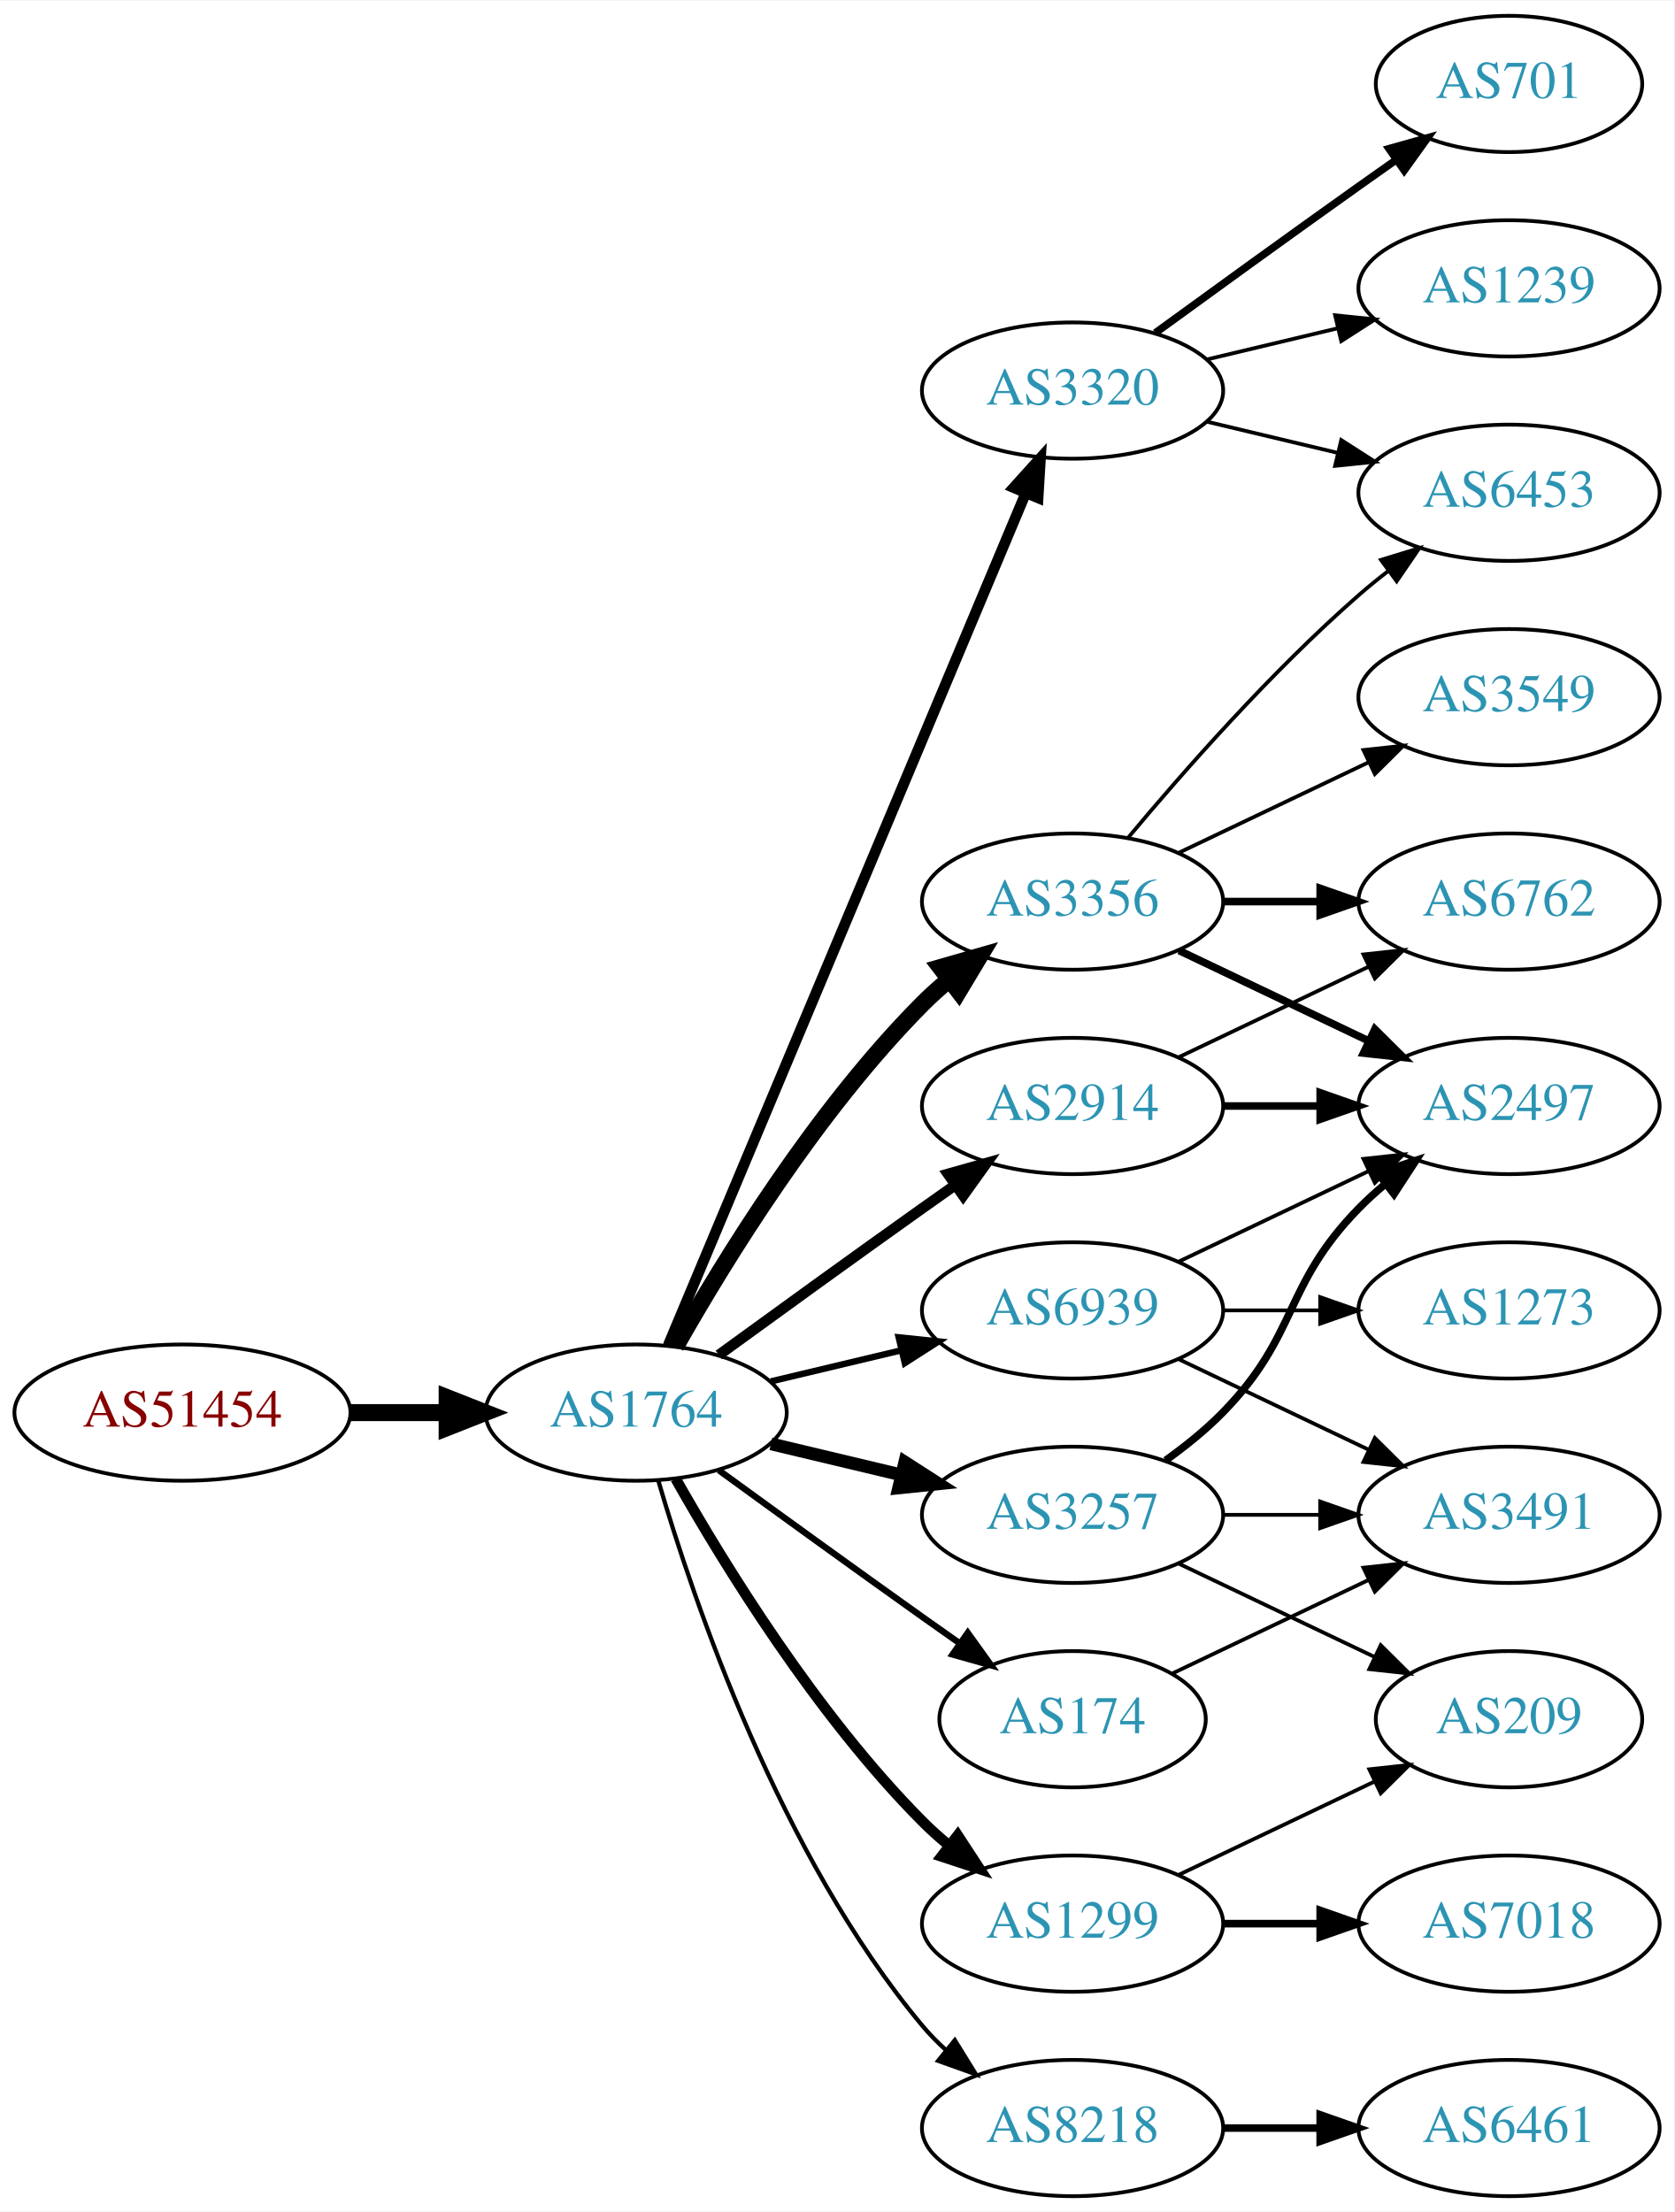
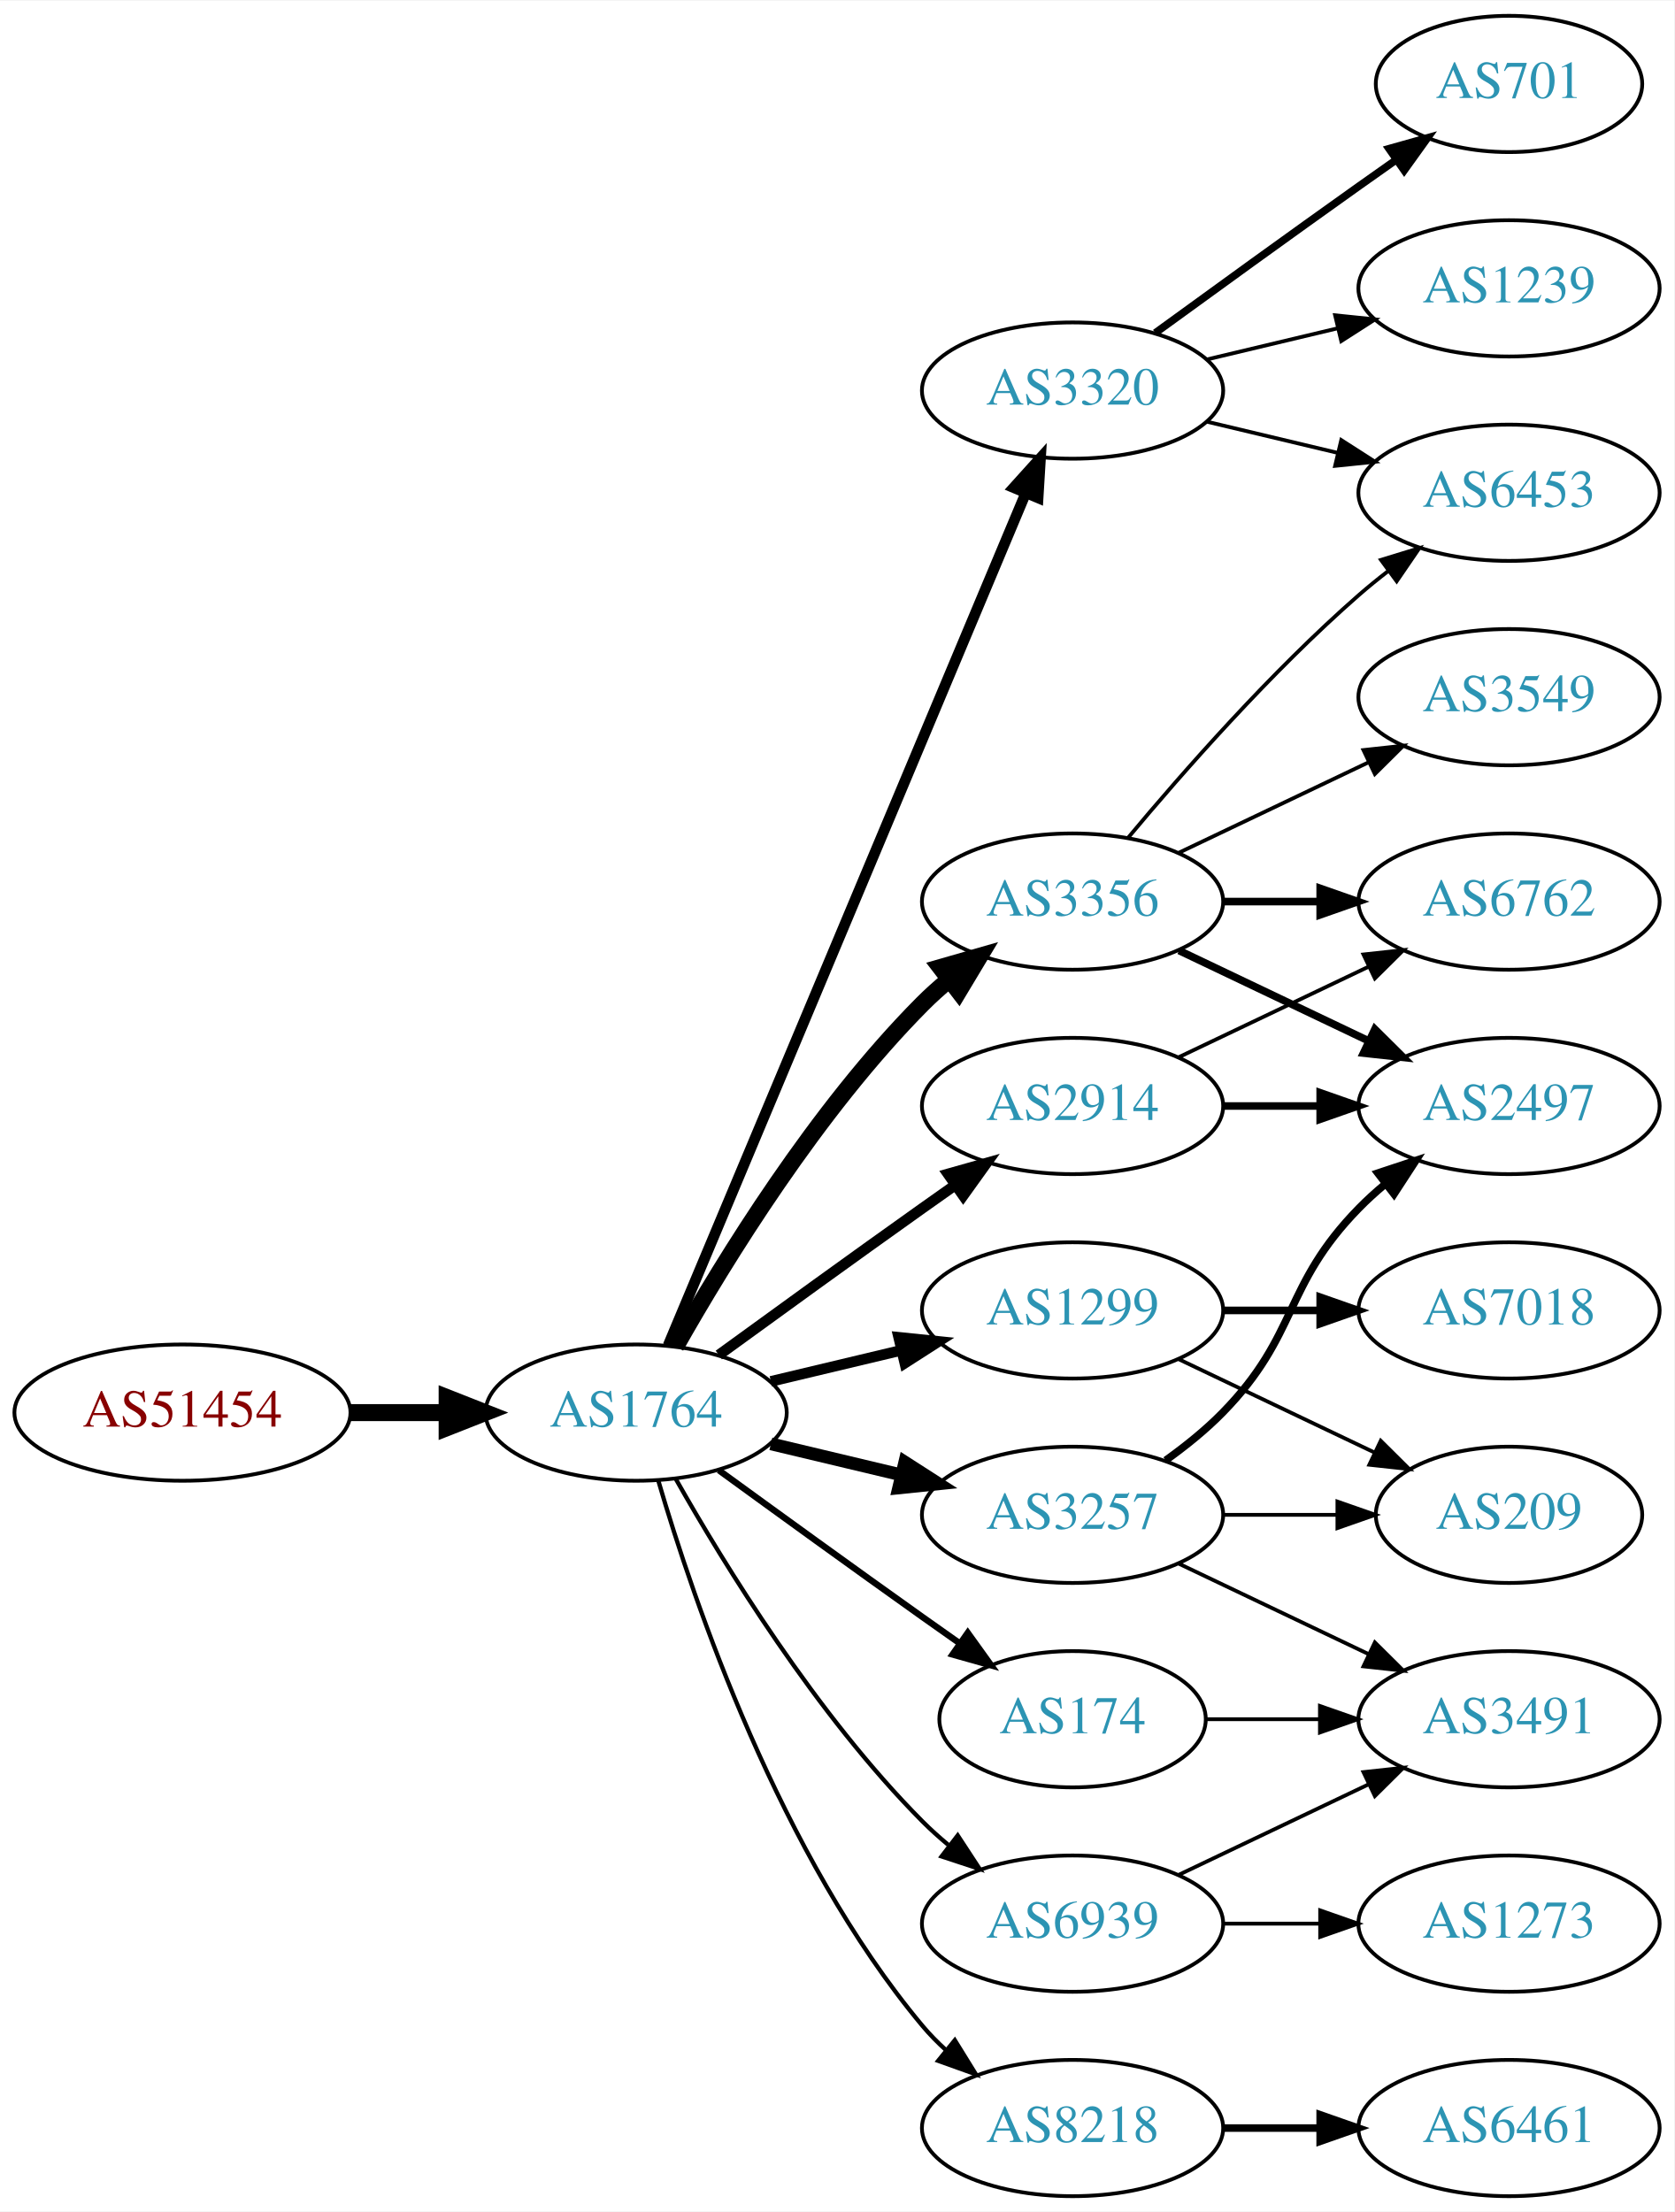
<svg xmlns="http://www.w3.org/2000/svg" xmlns:xlink="http://www.w3.org/1999/xlink" width="442pt" height="584pt" viewBox="0.00 0.00 442.27 584.00">
  <g id="graph0" class="graph" transform="scale(1 1) rotate(0) translate(4 580)">
    <polygon fill="white" stroke="none" points="-4,4 -4,-580 438.271,-580 438.271,4 -4,4" />
    <g id="node1" class="node">
      <g id="a_node1">
        <a xlink:href="/asn/51454" xlink:title="AS51454 ~ CRIF GmbH [AT]">
          <ellipse fill="#ffffff" stroke="black" cx="44.196" cy="-207" rx="44.393" ry="18" />
          <text text-anchor="middle" x="44.196" y="-203.3" font-family="Times,serif" font-size="14.00" fill="#880000">AS51454</text>
        </a>
      </g>
    </g>
    <g id="node2" class="node">
      <g id="a_node2">
        <a xlink:href="/asn/1764" xlink:title="AS1764 ~ NEXTLAYER-AS [AT]">
          <ellipse fill="#ffffff" stroke="black" cx="164.039" cy="-207" rx="39.794" ry="18" />
          <text text-anchor="middle" x="164.039" y="-203.3" font-family="Times,serif" font-size="14.00" fill="#2c94b3">AS1764</text>
        </a>
      </g>
    </g>
    <g id="edge1" class="edge">
      <path fill="none" stroke="black" stroke-width="4.5" d="M88.407,-207C96.72,-207 105.482,-207 113.965,-207" />
      <polygon fill="black" stroke="black" stroke-width="4.5" points="114.123,-210.938 124.123,-207 114.123,-203.063 114.123,-210.938" />
    </g>
    <g id="node3" class="node">
      <g id="a_node3">
+         <a xlink:href="/asn/1299" xlink:title="AS1299 ~ Telia Carrier [EU]">
+           <ellipse fill="#ffffff" stroke="black" cx="279.332" cy="-234" rx="39.794" ry="18" />
+           <text text-anchor="middle" x="279.332" y="-230.3" font-family="Times,serif" font-size="14.00" fill="#2c94b3">AS1299</text>
+         </a>
+       </g>
+     </g>
+     <g id="edge2" class="edge">
+       <path fill="none" stroke="black" stroke-width="2.812" d="M199.646,-215.248C210.517,-217.838 222.671,-220.735 234.114,-223.462" />
+       <polygon fill="black" stroke="black" stroke-width="2.812" points="233.397,-226.889 243.936,-225.803 235.02,-220.08 233.397,-226.889" />
+     </g>
+     <g id="node4" class="node">
+       <g id="a_node4">
+         <a xlink:href="/asn/3320" xlink:title="AS3320 ~ DTAG [DE]">
+           <ellipse fill="#ffffff" stroke="black" cx="279.332" cy="-477" rx="39.794" ry="18" />
+           <text text-anchor="middle" x="279.332" y="-473.3" font-family="Times,serif" font-size="14.00" fill="#2c94b3">AS3320</text>
+         </a>
+       </g>
+     </g>
+     <g id="edge3" class="edge">
+       <path fill="none" stroke="black" stroke-width="2.812" d="M172.472,-224.715C191.797,-270.771 243.72,-394.514 266.893,-449.739" />
+       <polygon fill="black" stroke="black" stroke-width="2.812" points="263.774,-451.352 270.871,-459.219 270.229,-448.644 263.774,-451.352" />
+     </g>
+     <g id="node5" class="node">
+       <g id="a_node5">
+         <a xlink:href="/asn/3257" xlink:title="AS3257 ~ GTT [DE]">
+           <ellipse fill="#ffffff" stroke="black" cx="279.332" cy="-180" rx="39.794" ry="18" />
+           <text text-anchor="middle" x="279.332" y="-176.3" font-family="Times,serif" font-size="14.00" fill="#2c94b3">AS3257</text>
+         </a>
+       </g>
+     </g>
+     <g id="edge4" class="edge">
+       <path fill="none" stroke="black" stroke-width="3.375" d="M199.646,-198.752C210.517,-196.162 222.671,-193.265 234.114,-190.538" />
+       <polygon fill="black" stroke="black" stroke-width="3.375" points="235.02,-193.92 243.936,-188.197 233.397,-187.111 235.02,-193.92" />
+     </g>
+     <g id="node6" class="node">
+       <g id="a_node6">
        <a xlink:href="/asn/2914" xlink:title="AS2914 ~ NTT America, Inc. [US]">
          <ellipse fill="#ffffff" stroke="black" cx="279.332" cy="-288" rx="39.794" ry="18" />
          <text text-anchor="middle" x="279.332" y="-284.3" font-family="Times,serif" font-size="14.00" fill="#2c94b3">AS2914</text>
        </a>
      </g>
    </g>
-     <g id="edge2" class="edge">
+     <g id="edge5" class="edge">
      <path fill="none" stroke="black" stroke-width="2.812" d="M185.887,-222.222C200.821,-233.091 221.435,-248.025 239.685,-261 242.506,-263.005 245.449,-265.085 248.397,-267.159" />
      <polygon fill="black" stroke="black" stroke-width="2.812" points="246.424,-270.05 256.621,-272.926 250.443,-264.319 246.424,-270.05" />
    </g>
-     <g id="node4" class="node">
-       <g id="a_node4">
+     <g id="node7" class="node">
+       <g id="a_node7">
        <a xlink:href="/asn/3356" xlink:title="AS3356 ~ Level 3 Parent, LLC [US]">
          <ellipse fill="#ffffff" stroke="black" cx="279.332" cy="-342" rx="39.794" ry="18" />
          <text text-anchor="middle" x="279.332" y="-338.3" font-family="Times,serif" font-size="14.00" fill="#2c94b3">AS3356</text>
        </a>
      </g>
    </g>
-     <g id="edge3" class="edge">
+     <g id="edge6" class="edge">
      <path fill="none" stroke="black" stroke-width="4.5" d="M174.498,-224.49C187.28,-247.096 211.712,-286.886 239.685,-315 241.796,-317.121 244.092,-319.188 246.477,-321.171" />
      <polygon fill="black" stroke="black" stroke-width="4.5" points="244.463,-324.589 254.793,-327.556 249.259,-318.343 244.463,-324.589" />
    </g>
-     <g id="node5" class="node">
-       <g id="a_node5">
+     <g id="node8" class="node">
+       <g id="a_node8">
        <a xlink:href="/asn/174" xlink:title="AS174 ~ Cogent Communications [US]">
          <ellipse fill="#ffffff" stroke="black" cx="279.332" cy="-126" rx="35.194" ry="18" />
          <text text-anchor="middle" x="279.332" y="-122.3" font-family="Times,serif" font-size="14.00" fill="#2c94b3">AS174</text>
        </a>
      </g>
    </g>
-     <g id="edge4" class="edge">
+     <g id="edge7" class="edge">
      <path fill="none" stroke="black" stroke-width="1.688" d="M185.887,-191.778C200.821,-180.909 221.435,-165.975 239.685,-153 242.895,-150.718 246.264,-148.339 249.619,-145.982" />
      <polygon fill="black" stroke="black" stroke-width="1.688" points="251.647,-148.834 257.83,-140.23 247.631,-143.101 251.647,-148.834" />
-     </g>
-     <g id="node6" class="node">
-       <g id="a_node6">
-         <a xlink:href="/asn/1299" xlink:title="AS1299 ~ Telia Carrier [EU]">
-           <ellipse fill="#ffffff" stroke="black" cx="279.332" cy="-72" rx="39.794" ry="18" />
-           <text text-anchor="middle" x="279.332" y="-68.3" font-family="Times,serif" font-size="14.00" fill="#2c94b3">AS1299</text>
-         </a>
-       </g>
-     </g>
-     <g id="edge5" class="edge">
-       <path fill="none" stroke="black" stroke-width="2.812" d="M174.498,-189.51C187.28,-166.904 211.712,-127.114 239.685,-99 241.796,-96.879 244.092,-94.812 246.477,-92.829" />
-       <polygon fill="black" stroke="black" stroke-width="2.812" points="248.993,-95.31 254.793,-86.444 244.73,-89.758 248.993,-95.31" />
-     </g>
-     <g id="node7" class="node">
-       <g id="a_node7">
-         <a xlink:href="/asn/3320" xlink:title="AS3320 ~ DTAG [DE]">
-           <ellipse fill="#ffffff" stroke="black" cx="279.332" cy="-477" rx="39.794" ry="18" />
-           <text text-anchor="middle" x="279.332" y="-473.3" font-family="Times,serif" font-size="14.00" fill="#2c94b3">AS3320</text>
-         </a>
-       </g>
-     </g>
-     <g id="edge6" class="edge">
-       <path fill="none" stroke="black" stroke-width="2.812" d="M172.472,-224.715C191.797,-270.771 243.72,-394.514 266.893,-449.739" />
-       <polygon fill="black" stroke="black" stroke-width="2.812" points="263.774,-451.352 270.871,-459.219 270.229,-448.644 263.774,-451.352" />
-     </g>
-     <g id="node8" class="node">
-       <g id="a_node8">
-         <a xlink:href="/asn/3257" xlink:title="AS3257 ~ GTT [DE]">
-           <ellipse fill="#ffffff" stroke="black" cx="279.332" cy="-180" rx="39.794" ry="18" />
-           <text text-anchor="middle" x="279.332" y="-176.3" font-family="Times,serif" font-size="14.00" fill="#2c94b3">AS3257</text>
-         </a>
-       </g>
-     </g>
-     <g id="edge7" class="edge">
-       <path fill="none" stroke="black" stroke-width="3.375" d="M199.646,-198.752C210.517,-196.162 222.671,-193.265 234.114,-190.538" />
-       <polygon fill="black" stroke="black" stroke-width="3.375" points="235.02,-193.92 243.936,-188.197 233.397,-187.111 235.02,-193.92" />
    </g>
    <g id="node9" class="node">
      <g id="a_node9">
        <a xlink:href="/asn/8218" xlink:title="AS8218 ~ legacy Neotelecoms [FR]">
          <ellipse fill="#ffffff" stroke="black" cx="279.332" cy="-18" rx="39.794" ry="18" />
          <text text-anchor="middle" x="279.332" y="-14.3" font-family="Times,serif" font-size="14.00" fill="#2c94b3">AS8218</text>
        </a>
      </g>
    </g>
    <g id="edge8" class="edge">
      <path fill="none" stroke="black" stroke-width="1.125" d="M169.913,-188.998C179.227,-157.156 202.043,-90.019 239.685,-45 241.555,-42.763 243.654,-40.626 245.88,-38.604" />
      <polygon fill="black" stroke="black" stroke-width="1.125" points="248.227,-41.208 253.799,-32.196 243.823,-35.766 248.227,-41.208" />
    </g>
    <g id="node10" class="node">
      <g id="a_node10">
        <a xlink:href="/asn/6939" xlink:title="AS6939 ~ Hurricane Electric LLC [US]">
-           <ellipse fill="#ffffff" stroke="black" cx="279.332" cy="-234" rx="39.794" ry="18" />
-           <text text-anchor="middle" x="279.332" y="-230.3" font-family="Times,serif" font-size="14.00" fill="#2c94b3">AS6939</text>
+           <ellipse fill="#ffffff" stroke="black" cx="279.332" cy="-72" rx="39.794" ry="18" />
+           <text text-anchor="middle" x="279.332" y="-68.3" font-family="Times,serif" font-size="14.00" fill="#2c94b3">AS6939</text>
        </a>
      </g>
    </g>
    <g id="edge9" class="edge">
-       <path fill="none" stroke="black" stroke-width="1.688" d="M199.646,-215.248C210.517,-217.838 222.671,-220.735 234.114,-223.462" />
-       <polygon fill="black" stroke="black" stroke-width="1.688" points="233.397,-226.889 243.936,-225.803 235.02,-220.08 233.397,-226.889" />
+       <path fill="none" stroke="black" stroke-width="1.125" d="M174.498,-189.51C187.28,-166.904 211.712,-127.114 239.685,-99 241.796,-96.879 244.092,-94.812 246.477,-92.829" />
+       <polygon fill="black" stroke="black" stroke-width="1.125" points="248.993,-95.31 254.793,-86.444 244.73,-89.758 248.993,-95.31" />
+     </g>
+     <g id="node16" class="node">
+       <g id="a_node16">
+         <a xlink:href="/asn/209" xlink:title="AS209 ~ CenturyLink Communications, LLC [US]">
+           <ellipse fill="#ffffff" stroke="black" cx="394.625" cy="-180" rx="35.194" ry="18" />
+           <text text-anchor="middle" x="394.625" y="-176.3" font-family="Times,serif" font-size="14.00" fill="#2c94b3">AS209</text>
+         </a>
+       </g>
+     </g>
+     <g id="edge17" class="edge">
+       <path fill="none" stroke="black" d="M307.468,-221.066C322.9,-213.71 342.385,-204.423 358.92,-196.541" />
+       <polygon fill="black" stroke="black" points="360.741,-199.551 368.262,-192.089 357.729,-193.232 360.741,-199.551" />
+     </g>
+     <g id="node17" class="node">
+       <g id="a_node17">
+         <a xlink:href="/asn/7018" xlink:title="AS7018 ~ AT&amp;T Services, Inc. [US]">
+           <ellipse fill="#ffffff" stroke="black" cx="394.625" cy="-234" rx="39.794" ry="18" />
+           <text text-anchor="middle" x="394.625" y="-230.3" font-family="Times,serif" font-size="14.00" fill="#2c94b3">AS7018</text>
+         </a>
+       </g>
+     </g>
+     <g id="edge16" class="edge">
+       <path fill="none" stroke="black" stroke-width="2" d="M319.004,-234C327.207,-234 335.971,-234 344.503,-234" />
+       <polygon fill="black" stroke="black" stroke-width="2" points="344.742,-237.5 354.742,-234 344.742,-230.5 344.742,-237.5" />
    </g>
    <g id="node11" class="node">
      <g id="a_node11">
+         <a xlink:href="/asn/1239" xlink:title="AS1239 ~ Sprint [US]">
+           <ellipse fill="#ffffff" stroke="black" cx="394.625" cy="-504" rx="39.794" ry="18" />
+           <text text-anchor="middle" x="394.625" y="-500.3" font-family="Times,serif" font-size="14.00" fill="#2c94b3">AS1239</text>
+         </a>
+       </g>
+     </g>
+     <g id="edge10" class="edge">
+       <path fill="none" stroke="black" d="M314.939,-485.248C325.81,-487.838 337.964,-490.735 349.407,-493.462" />
+       <polygon fill="black" stroke="black" points="348.69,-496.889 359.229,-495.803 350.313,-490.08 348.69,-496.889" />
+     </g>
+     <g id="node12" class="node">
+       <g id="a_node12">
+         <a xlink:href="/asn/701" xlink:title="AS701 ~ UUNET [US]">
+           <ellipse fill="#ffffff" stroke="black" cx="394.625" cy="-558" rx="35.194" ry="18" />
+           <text text-anchor="middle" x="394.625" y="-554.3" font-family="Times,serif" font-size="14.00" fill="#2c94b3">AS701</text>
+         </a>
+       </g>
+     </g>
+     <g id="edge11" class="edge">
+       <path fill="none" stroke="black" stroke-width="2" d="M301.18,-492.222C316.114,-503.091 336.727,-518.025 354.978,-531 358.188,-533.282 361.557,-535.661 364.912,-538.018" />
+       <polygon fill="black" stroke="black" stroke-width="2" points="362.924,-540.899 373.123,-543.77 366.94,-535.166 362.924,-540.899" />
+     </g>
+     <g id="node13" class="node">
+       <g id="a_node13">
+         <a xlink:href="/asn/6453" xlink:title="AS6453 ~ TATA COMMUNICATIONS (AMERICA) INC [US]">
+           <ellipse fill="#ffffff" stroke="black" cx="394.625" cy="-450" rx="39.794" ry="18" />
+           <text text-anchor="middle" x="394.625" y="-446.3" font-family="Times,serif" font-size="14.00" fill="#2c94b3">AS6453</text>
+         </a>
+       </g>
+     </g>
+     <g id="edge12" class="edge">
+       <path fill="none" stroke="black" d="M314.939,-468.752C325.81,-466.162 337.964,-463.265 349.407,-460.538" />
+       <polygon fill="black" stroke="black" points="350.313,-463.92 359.229,-458.197 348.69,-457.111 350.313,-463.92" />
+     </g>
+     <g id="node14" class="node">
+       <g id="a_node14">
        <a xlink:href="/asn/2497" xlink:title="AS2497 ~ Internet Initiative Japan Inc. [JP]">
          <ellipse fill="#ffffff" stroke="black" cx="394.625" cy="-288" rx="39.794" ry="18" />
          <text text-anchor="middle" x="394.625" y="-284.3" font-family="Times,serif" font-size="14.00" fill="#2c94b3">AS2497</text>
        </a>
      </g>
    </g>
+     <g id="edge13" class="edge">
+       <path fill="none" stroke="black" stroke-width="2" d="M303.926,-194.389C309.182,-198.148 314.513,-202.437 318.978,-207 339.151,-227.617 334.806,-240.383 354.978,-261 357.071,-263.139 359.354,-265.218 361.731,-267.21" />
+       <polygon fill="black" stroke="black" stroke-width="2" points="359.974,-270.275 370.031,-273.611 364.249,-264.732 359.974,-270.275" />
+     </g>
+     <g id="node15" class="node">
+       <g id="a_node15">
+         <a xlink:href="/asn/3491" xlink:title="AS3491 ~ PCCW Global, Inc. [US]">
+           <ellipse fill="#ffffff" stroke="black" cx="394.625" cy="-126" rx="39.794" ry="18" />
+           <text text-anchor="middle" x="394.625" y="-122.3" font-family="Times,serif" font-size="14.00" fill="#2c94b3">AS3491</text>
+         </a>
+       </g>
+     </g>
+     <g id="edge14" class="edge">
+       <path fill="none" stroke="black" d="M307.468,-167.066C322.462,-159.919 341.283,-150.948 357.506,-143.215" />
+       <polygon fill="black" stroke="black" points="359.188,-146.291 366.71,-138.829 356.177,-139.972 359.188,-146.291" />
+     </g>
    <g id="edge15" class="edge">
+       <path fill="none" stroke="black" d="M319.004,-180C328.709,-180 339.2,-180 349.163,-180" />
+       <polygon fill="black" stroke="black" points="349.299,-183.5 359.299,-180 349.299,-176.5 349.299,-183.5" />
+     </g>
+     <g id="edge18" class="edge">
      <path fill="none" stroke="black" stroke-width="2" d="M319.004,-288C327.207,-288 335.971,-288 344.503,-288" />
      <polygon fill="black" stroke="black" stroke-width="2" points="344.742,-291.5 354.742,-288 344.742,-284.5 344.742,-291.5" />
    </g>
-     <g id="node13" class="node">
-       <g id="a_node13">
+     <g id="node18" class="node">
+       <g id="a_node18">
        <a xlink:href="/asn/6762" xlink:title="AS6762 ~ TELECOM ITALIA SPARKLE S.p.A. [IT]">
          <ellipse fill="#ffffff" stroke="black" cx="394.625" cy="-342" rx="39.794" ry="18" />
          <text text-anchor="middle" x="394.625" y="-338.3" font-family="Times,serif" font-size="14.00" fill="#2c94b3">AS6762</text>
        </a>
      </g>
    </g>
-     <g id="edge16" class="edge">
+     <g id="edge19" class="edge">
      <path fill="none" stroke="black" d="M307.468,-300.934C322.462,-308.081 341.283,-317.052 357.506,-324.785" />
      <polygon fill="black" stroke="black" points="356.177,-328.028 366.71,-329.171 359.188,-321.709 356.177,-328.028" />
    </g>
-     <g id="edge10" class="edge">
+     <g id="edge22" class="edge">
+       <path fill="none" stroke="black" d="M293.962,-358.817C308.244,-375.929 331.791,-402.745 354.978,-423 357.444,-425.154 360.082,-427.294 362.78,-429.372" />
+       <polygon fill="black" stroke="black" points="360.805,-432.264 370.934,-435.37 364.953,-426.625 360.805,-432.264" />
+     </g>
+     <g id="edge21" class="edge">
      <path fill="none" stroke="black" stroke-width="2" d="M307.468,-329.066C322.462,-321.919 341.283,-312.948 357.506,-305.215" />
      <polygon fill="black" stroke="black" stroke-width="2" points="359.188,-308.291 366.71,-300.829 356.177,-301.972 359.188,-308.291" />
    </g>
-     <g id="node12" class="node">
-       <g id="a_node12">
-         <a xlink:href="/asn/6453" xlink:title="AS6453 ~ TATA COMMUNICATIONS (AMERICA) INC [US]">
-           <ellipse fill="#ffffff" stroke="black" cx="394.625" cy="-450" rx="39.794" ry="18" />
-           <text text-anchor="middle" x="394.625" y="-446.3" font-family="Times,serif" font-size="14.00" fill="#2c94b3">AS6453</text>
-         </a>
-       </g>
-     </g>
-     <g id="edge11" class="edge">
-       <path fill="none" stroke="black" d="M293.962,-358.817C308.244,-375.929 331.791,-402.745 354.978,-423 357.444,-425.154 360.082,-427.294 362.78,-429.372" />
-       <polygon fill="black" stroke="black" points="360.805,-432.264 370.934,-435.37 364.953,-426.625 360.805,-432.264" />
-     </g>
-     <g id="edge12" class="edge">
+     <g id="edge20" class="edge">
      <path fill="none" stroke="black" stroke-width="2" d="M319.004,-342C327.207,-342 335.971,-342 344.503,-342" />
      <polygon fill="black" stroke="black" stroke-width="2" points="344.742,-345.5 354.742,-342 344.742,-338.5 344.742,-345.5" />
    </g>
-     <g id="node14" class="node">
-       <g id="a_node14">
+     <g id="node19" class="node">
+       <g id="a_node19">
        <a xlink:href="/asn/3549" xlink:title="AS3549 ~ Level 3 Parent, LLC [US]">
          <ellipse fill="#ffffff" stroke="black" cx="394.625" cy="-396" rx="39.794" ry="18" />
          <text text-anchor="middle" x="394.625" y="-392.3" font-family="Times,serif" font-size="14.00" fill="#2c94b3">AS3549</text>
        </a>
      </g>
    </g>
-     <g id="edge13" class="edge">
+     <g id="edge23" class="edge">
      <path fill="none" stroke="black" d="M307.468,-354.934C322.462,-362.081 341.283,-371.052 357.506,-378.785" />
      <polygon fill="black" stroke="black" points="356.177,-382.028 366.71,-383.171 359.188,-375.709 356.177,-382.028" />
    </g>
-     <g id="node15" class="node">
-       <g id="a_node15">
-         <a xlink:href="/asn/3491" xlink:title="AS3491 ~ PCCW Global, Inc. [US]">
-           <ellipse fill="#ffffff" stroke="black" cx="394.625" cy="-180" rx="39.794" ry="18" />
-           <text text-anchor="middle" x="394.625" y="-176.3" font-family="Times,serif" font-size="14.00" fill="#2c94b3">AS3491</text>
-         </a>
-       </g>
-     </g>
-     <g id="edge14" class="edge">
-       <path fill="none" stroke="black" d="M305.757,-138.119C321.059,-145.413 340.783,-154.814 357.665,-162.86" />
-       <polygon fill="black" stroke="black" points="356.172,-166.026 366.705,-167.169 359.184,-159.707 356.172,-166.026" />
-     </g>
-     <g id="node19" class="node">
-       <g id="a_node19">
-         <a xlink:href="/asn/7018" xlink:title="AS7018 ~ AT&amp;T Services, Inc. [US]">
-           <ellipse fill="#ffffff" stroke="black" cx="394.625" cy="-72" rx="39.794" ry="18" />
-           <text text-anchor="middle" x="394.625" y="-68.3" font-family="Times,serif" font-size="14.00" fill="#2c94b3">AS7018</text>
-         </a>
-       </g>
-     </g>
-     <g id="edge21" class="edge">
-       <path fill="none" stroke="black" stroke-width="2" d="M319.004,-72C327.207,-72 335.971,-72 344.503,-72" />
-       <polygon fill="black" stroke="black" stroke-width="2" points="344.742,-75.5 354.742,-72 344.742,-68.5 344.742,-75.5" />
+     <g id="edge24" class="edge">
+       <path fill="none" stroke="black" d="M314.631,-126C324.008,-126 334.358,-126 344.393,-126" />
+       <polygon fill="black" stroke="black" points="344.681,-129.5 354.681,-126 344.681,-122.5 344.681,-129.5" />
    </g>
    <g id="node20" class="node">
      <g id="a_node20">
-         <a xlink:href="/asn/209" xlink:title="AS209 ~ CenturyLink Communications, LLC [US]">
-           <ellipse fill="#ffffff" stroke="black" cx="394.625" cy="-126" rx="35.194" ry="18" />
-           <text text-anchor="middle" x="394.625" y="-122.3" font-family="Times,serif" font-size="14.00" fill="#2c94b3">AS209</text>
-         </a>
-       </g>
-     </g>
-     <g id="edge22" class="edge">
-       <path fill="none" stroke="black" d="M307.468,-84.934C322.9,-92.29 342.385,-101.577 358.92,-109.459" />
-       <polygon fill="black" stroke="black" points="357.729,-112.768 368.262,-113.911 360.741,-106.449 357.729,-112.768" />
-     </g>
-     <g id="edge19" class="edge">
-       <path fill="none" stroke="black" d="M314.939,-468.752C325.81,-466.162 337.964,-463.265 349.407,-460.538" />
-       <polygon fill="black" stroke="black" points="350.313,-463.92 359.229,-458.197 348.69,-457.111 350.313,-463.92" />
-     </g>
-     <g id="node16" class="node">
-       <g id="a_node16">
-         <a xlink:href="/asn/1239" xlink:title="AS1239 ~ Sprint [US]">
-           <ellipse fill="#ffffff" stroke="black" cx="394.625" cy="-504" rx="39.794" ry="18" />
-           <text text-anchor="middle" x="394.625" y="-500.3" font-family="Times,serif" font-size="14.00" fill="#2c94b3">AS1239</text>
-         </a>
-       </g>
-     </g>
-     <g id="edge17" class="edge">
-       <path fill="none" stroke="black" d="M314.939,-485.248C325.81,-487.838 337.964,-490.735 349.407,-493.462" />
-       <polygon fill="black" stroke="black" points="348.69,-496.889 359.229,-495.803 350.313,-490.08 348.69,-496.889" />
-     </g>
-     <g id="node17" class="node">
-       <g id="a_node17">
-         <a xlink:href="/asn/701" xlink:title="AS701 ~ UUNET [US]">
-           <ellipse fill="#ffffff" stroke="black" cx="394.625" cy="-558" rx="35.194" ry="18" />
-           <text text-anchor="middle" x="394.625" y="-554.3" font-family="Times,serif" font-size="14.00" fill="#2c94b3">AS701</text>
-         </a>
-       </g>
-     </g>
-     <g id="edge18" class="edge">
-       <path fill="none" stroke="black" stroke-width="2" d="M301.18,-492.222C316.114,-503.091 336.727,-518.025 354.978,-531 358.188,-533.282 361.557,-535.661 364.912,-538.018" />
-       <polygon fill="black" stroke="black" stroke-width="2" points="362.924,-540.899 373.123,-543.77 366.94,-535.166 362.924,-540.899" />
-     </g>
-     <g id="edge23" class="edge">
-       <path fill="none" stroke="black" stroke-width="2" d="M303.926,-194.389C309.182,-198.148 314.513,-202.437 318.978,-207 339.151,-227.617 334.806,-240.383 354.978,-261 357.071,-263.139 359.354,-265.218 361.731,-267.21" />
-       <polygon fill="black" stroke="black" stroke-width="2" points="359.974,-270.275 370.031,-273.611 364.249,-264.732 359.974,-270.275" />
-     </g>
-     <g id="edge24" class="edge">
-       <path fill="none" stroke="black" d="M319.004,-180C327.207,-180 335.971,-180 344.503,-180" />
-       <polygon fill="black" stroke="black" points="344.742,-183.5 354.742,-180 344.742,-176.5 344.742,-183.5" />
-     </g>
-     <g id="edge25" class="edge">
-       <path fill="none" stroke="black" d="M307.468,-167.066C322.9,-159.71 342.385,-150.423 358.92,-142.541" />
-       <polygon fill="black" stroke="black" points="360.741,-145.551 368.262,-138.089 357.729,-139.232 360.741,-145.551" />
-     </g>
-     <g id="node18" class="node">
-       <g id="a_node18">
        <a xlink:href="/asn/6461" xlink:title="AS6461 ~ Zayo Bandwidth [US]">
          <ellipse fill="#ffffff" stroke="black" cx="394.625" cy="-18" rx="39.794" ry="18" />
          <text text-anchor="middle" x="394.625" y="-14.3" font-family="Times,serif" font-size="14.00" fill="#2c94b3">AS6461</text>
        </a>
      </g>
    </g>
-     <g id="edge20" class="edge">
+     <g id="edge25" class="edge">
      <path fill="none" stroke="black" stroke-width="2" d="M319.004,-18C327.207,-18 335.971,-18 344.503,-18" />
      <polygon fill="black" stroke="black" stroke-width="2" points="344.742,-21.5 354.742,-18 344.742,-14.5 344.742,-21.5" />
    </g>
    <g id="edge26" class="edge">
-       <path fill="none" stroke="black" d="M307.468,-246.934C322.462,-254.081 341.283,-263.052 357.506,-270.785" />
-       <polygon fill="black" stroke="black" points="356.177,-274.028 366.71,-275.171 359.188,-267.709 356.177,-274.028" />
-     </g>
-     <g id="edge27" class="edge">
-       <path fill="none" stroke="black" d="M307.468,-221.066C322.462,-213.919 341.283,-204.948 357.506,-197.215" />
-       <polygon fill="black" stroke="black" points="359.188,-200.291 366.71,-192.829 356.177,-193.972 359.188,-200.291" />
+       <path fill="none" stroke="black" d="M307.468,-84.934C322.462,-92.081 341.283,-101.052 357.506,-108.785" />
+       <polygon fill="black" stroke="black" points="356.177,-112.028 366.71,-113.171 359.188,-105.709 356.177,-112.028" />
    </g>
    <g id="node21" class="node">
      <g id="a_node21">
        <a xlink:href="/asn/1273" xlink:title="AS1273 ~ Vodafone Group PLC [EU]">
-           <ellipse fill="#ffffff" stroke="black" cx="394.625" cy="-234" rx="39.794" ry="18" />
-           <text text-anchor="middle" x="394.625" y="-230.3" font-family="Times,serif" font-size="14.00" fill="#2c94b3">AS1273</text>
-         </a>
-       </g>
-     </g>
-     <g id="edge28" class="edge">
-       <path fill="none" stroke="black" d="M319.004,-234C327.207,-234 335.971,-234 344.503,-234" />
-       <polygon fill="black" stroke="black" points="344.742,-237.5 354.742,-234 344.742,-230.5 344.742,-237.5" />
+           <ellipse fill="#ffffff" stroke="black" cx="394.625" cy="-72" rx="39.794" ry="18" />
+           <text text-anchor="middle" x="394.625" y="-68.3" font-family="Times,serif" font-size="14.00" fill="#2c94b3">AS1273</text>
+         </a>
+       </g>
+     </g>
+     <g id="edge27" class="edge">
+       <path fill="none" stroke="black" d="M319.004,-72C327.207,-72 335.971,-72 344.503,-72" />
+       <polygon fill="black" stroke="black" points="344.742,-75.5 354.742,-72 344.742,-68.5 344.742,-75.5" />
    </g>
  </g>
</svg>
